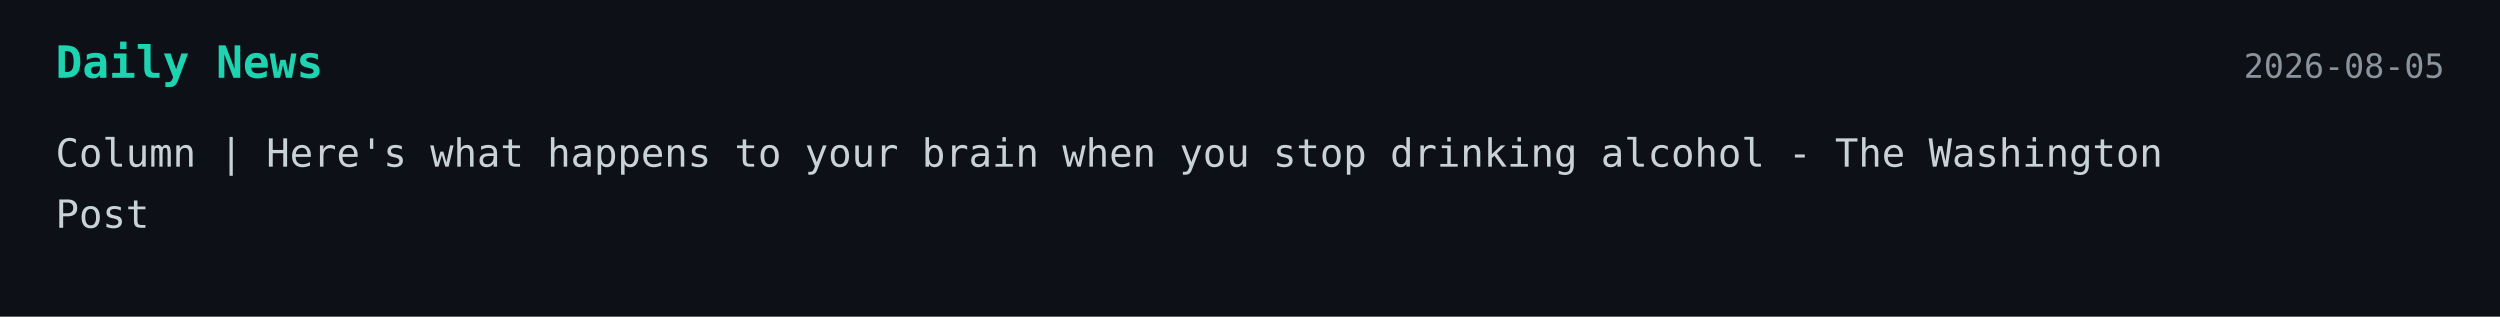
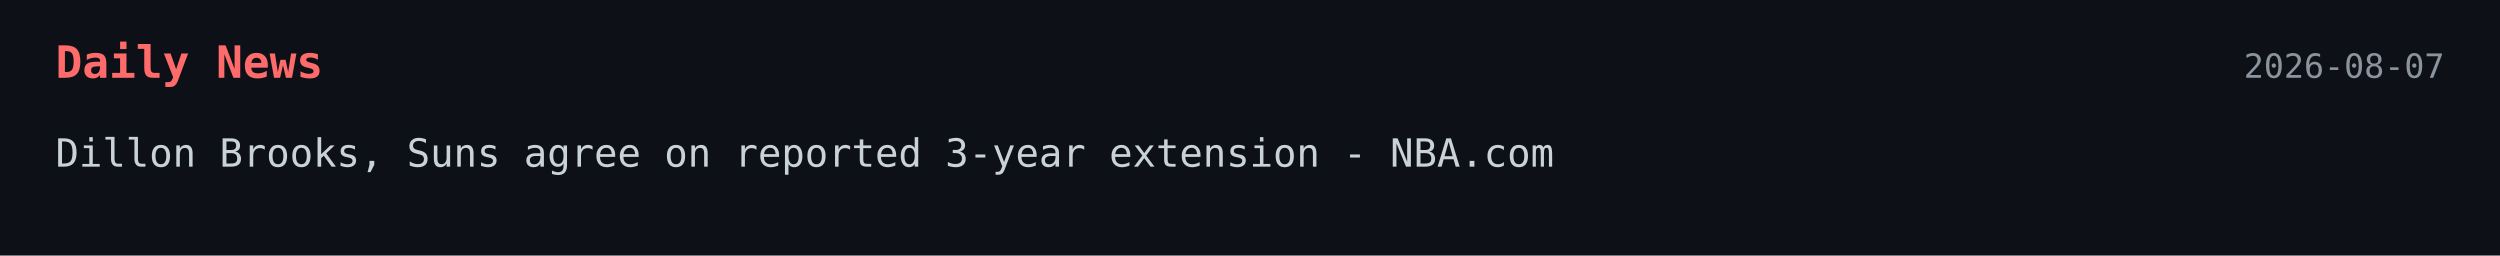
- <svg xmlns="http://www.w3.org/2000/svg" width="900" height="114">
+ <svg xmlns="http://www.w3.org/2000/svg" width="900" height="92">
  <style>
    .bg { fill: #0d1117; }
-     .title { font: 700 16px monospace; fill: #1dd3b0; }
+     .title { font: 700 16px monospace; fill: #ff6b6b; }
    .text { font: 14px monospace; fill: #c9d1d9; }
    .date { font: 12px monospace; fill: #8b949e; }
  </style>
-   <a href="https://www.washingtonpost.com/wellness/2026/08/04/heres-what-happens-your-brain-when-you-stop-drinking-alcohol/" target="_blank" rel="noopener noreferrer">
+   <a href="https://www.nba.com/news/dillon-brooks-suns-extension" target="_blank" rel="noopener noreferrer">
    <rect width="100%" height="100%" class="bg" />
    <text x="20" y="28" class="title">Daily News</text>
-     <text x="880" y="28" text-anchor="end" class="date">2026-08-05</text>
-     <text x="20" y="60" class="text">Column | Here's what happens to your brain when you stop drinking alcohol - The Washington</text>
-     <text x="20" y="82" class="text">Post</text>
+     <text x="880" y="28" text-anchor="end" class="date">2026-08-07</text>
+     <text x="20" y="60" class="text">Dillon Brooks, Suns agree on reported 3-year extension - NBA.com</text>
  </a>
</svg>
